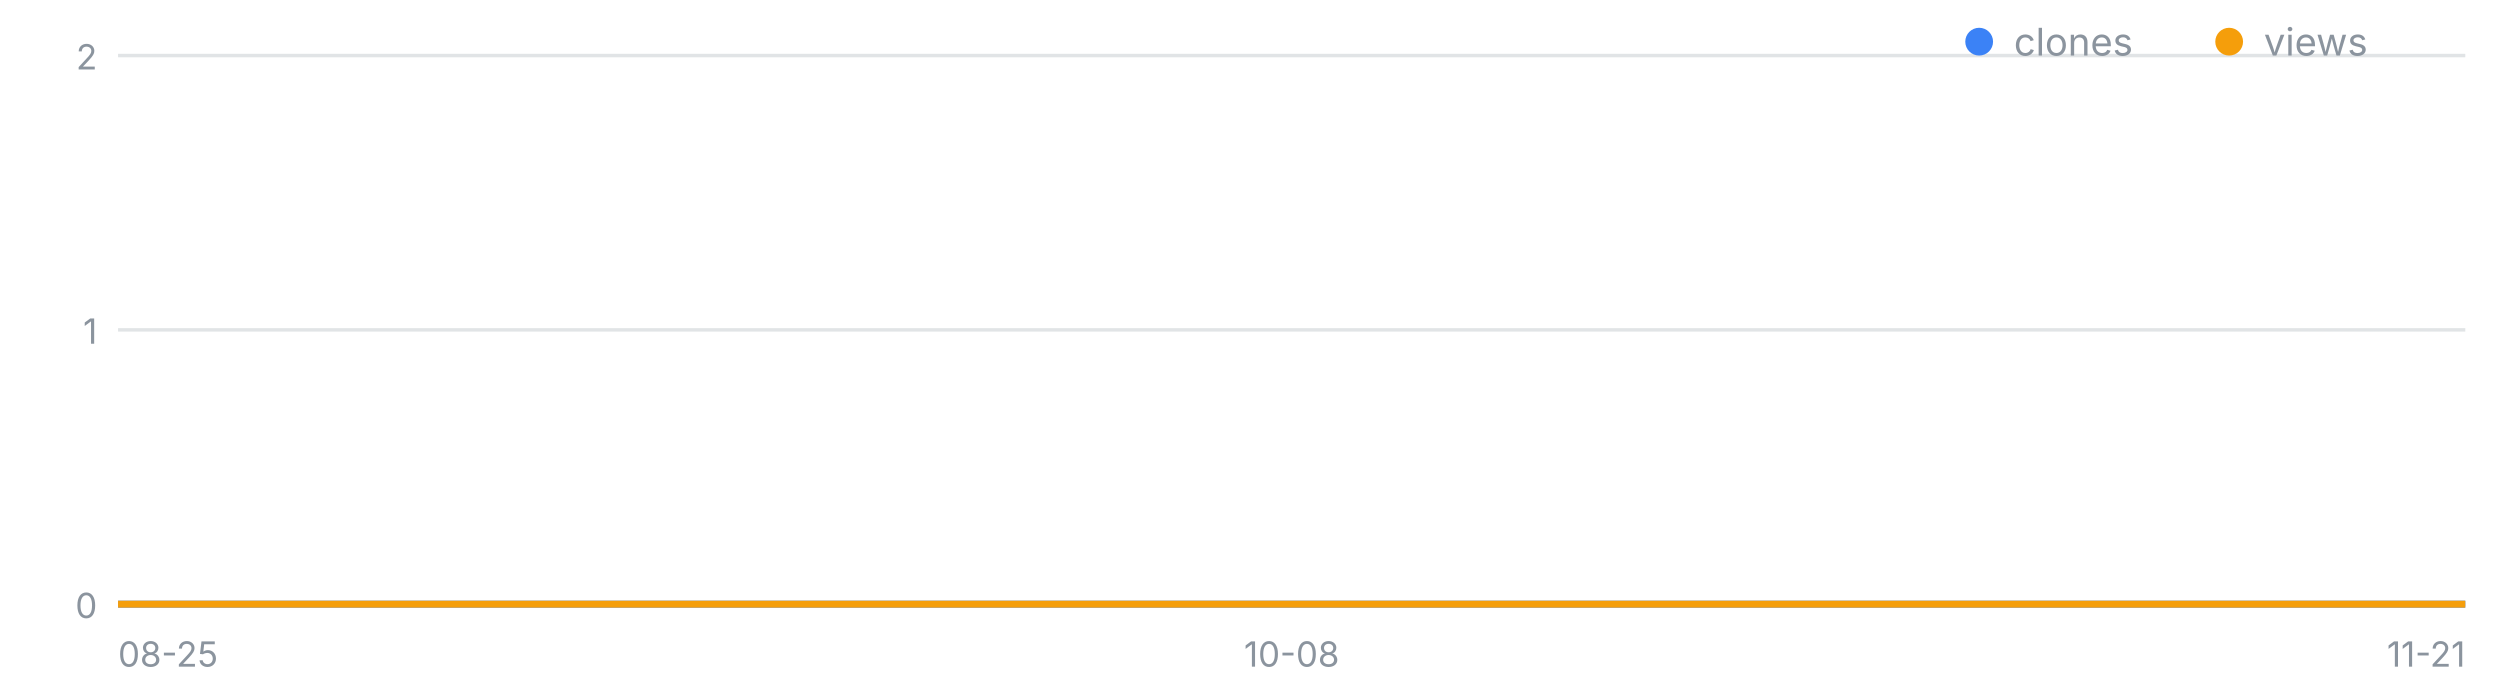
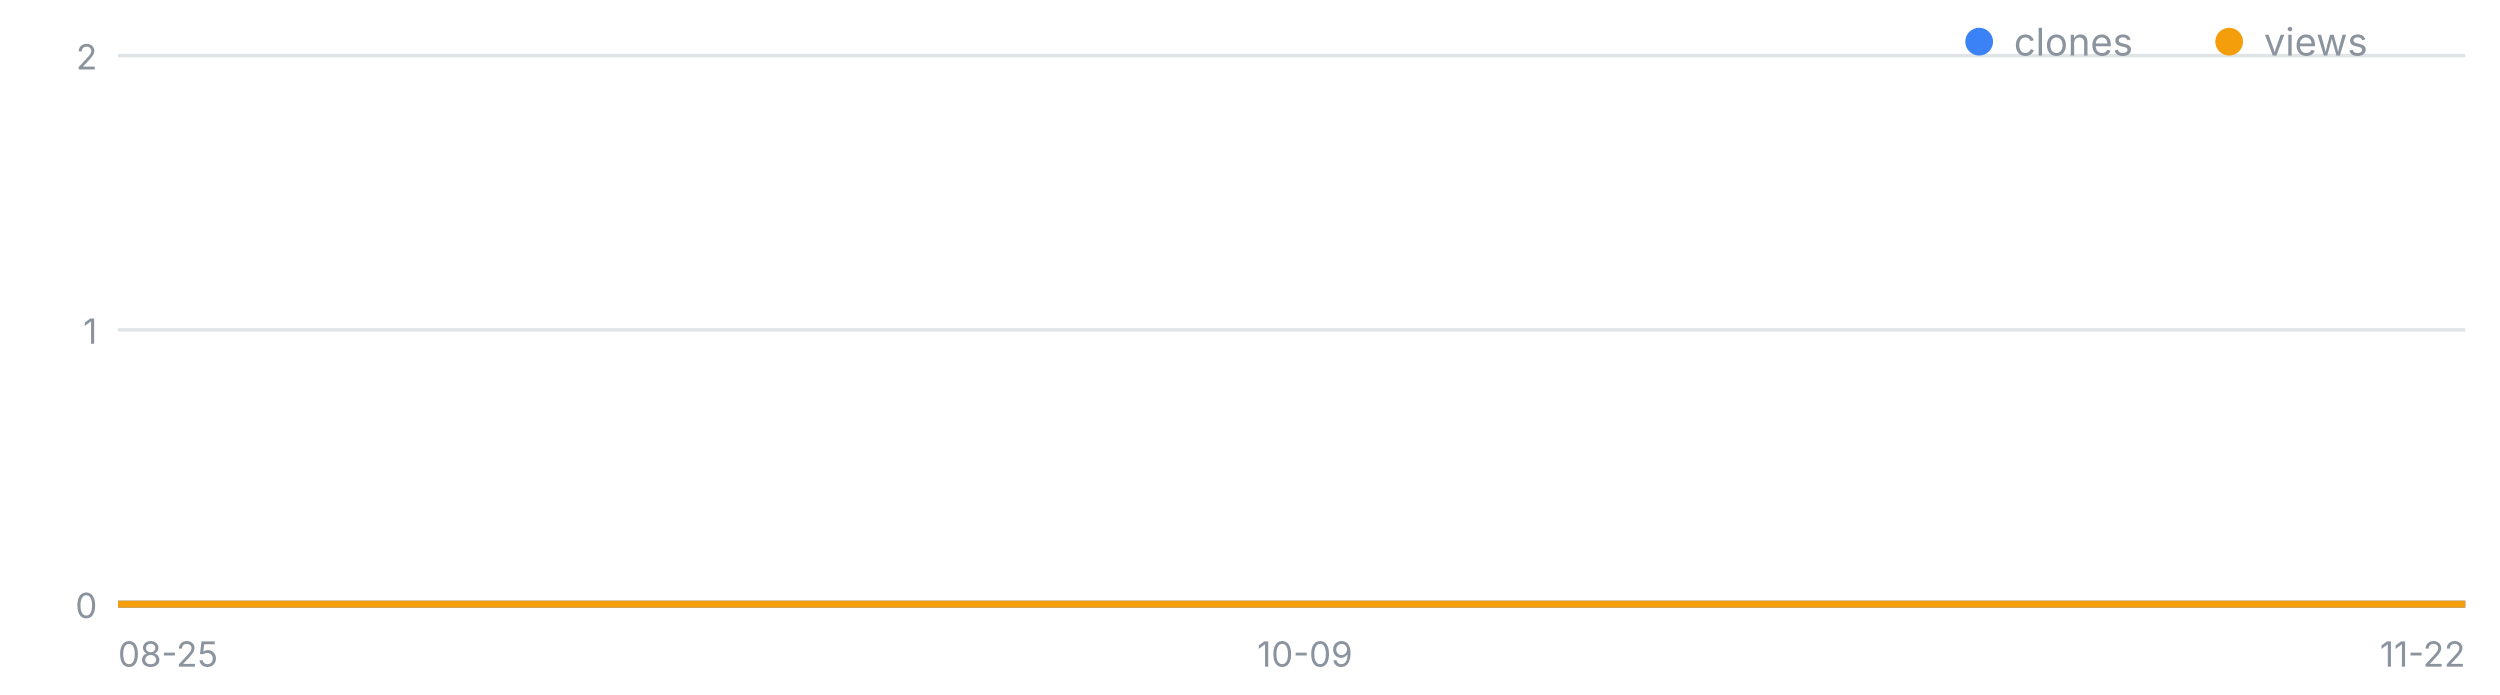
<svg xmlns="http://www.w3.org/2000/svg" width="720" height="200" viewBox="0 0 720 200" font-family="-apple-system,Segoe UI,sans-serif" role="img" aria-label="일별 클론·조회 추이">
  <line x1="34" y1="174.0" x2="710" y2="174.0" stroke="#8b949e" stroke-opacity=".25" />
  <text x="28" y="178.0" font-size="10" fill="#8b949e" text-anchor="end">0</text>
  <line x1="34" y1="95.0" x2="710" y2="95.0" stroke="#8b949e" stroke-opacity=".25" />
  <text x="28" y="99.0" font-size="10" fill="#8b949e" text-anchor="end">1</text>
  <line x1="34" y1="16.0" x2="710" y2="16.0" stroke="#8b949e" stroke-opacity=".25" />
  <text x="28" y="20.0" font-size="10" fill="#8b949e" text-anchor="end">2</text>
  <text x="34.0" y="192" font-size="10" fill="#8b949e" text-anchor="start">08-25</text>
-   <text x="372.0" y="192" font-size="10" fill="#8b949e" text-anchor="middle">10-08</text>
-   <text x="710.0" y="192" font-size="10" fill="#8b949e" text-anchor="end">11-21</text>
-   <polyline fill="none" stroke="#3b82f6" stroke-width="2" points="34.0,174.0 41.7,174.0 49.4,174.0 57.0,174.0 64.7,174.0 72.4,174.0 80.1,174.0 87.8,174.0 95.5,174.0 103.1,174.0 110.8,174.0 118.5,174.0 126.2,174.0 133.9,174.0 141.5,174.0 149.2,174.0 156.9,174.0 164.6,174.0 172.3,174.0 180.0,174.0 187.6,174.0 195.3,174.0 203.0,174.0 210.7,174.0 218.4,174.0 226.0,174.0 233.7,174.0 241.4,174.0 249.1,174.0 256.8,174.0 264.5,174.0 272.1,174.0 279.8,174.0 287.5,174.0 295.2,174.0 302.9,174.0 310.5,174.0 318.2,174.0 325.9,174.0 333.6,174.0 341.3,174.0 349.0,174.0 356.6,174.0 364.3,174.0 372.0,174.0 379.7,174.0 387.4,174.0 395.0,174.0 402.7,174.0 410.4,174.0 418.1,174.0 425.8,174.0 433.5,174.0 441.1,174.0 448.8,174.0 456.5,174.0 464.2,174.0 471.9,174.0 479.5,174.0 487.2,174.0 494.9,174.0 502.6,174.0 510.3,174.0 518.0,174.0 525.6,174.0 533.3,174.0 541.0,174.0 548.7,174.0 556.4,174.0 564.0,174.0 571.7,174.0 579.4,174.0 587.1,174.0 594.8,174.0 602.5,174.0 610.1,174.0 617.8,174.0 625.5,174.0 633.2,174.0 640.9,174.0 648.5,174.0 656.2,174.0 663.9,174.0 671.6,174.0 679.3,174.0 687.0,174.0 694.6,174.0 702.3,174.0 710.0,174.0" />
-   <polyline fill="none" stroke="#f59e0b" stroke-width="2" points="34.0,174.0 41.7,174.0 49.4,174.0 57.0,174.0 64.7,174.0 72.4,174.0 80.1,174.0 87.8,174.0 95.5,174.0 103.1,174.0 110.8,174.0 118.5,174.0 126.2,174.0 133.9,174.0 141.5,174.0 149.2,174.0 156.9,174.0 164.6,174.0 172.3,174.0 180.0,174.0 187.6,174.0 195.3,174.0 203.0,174.0 210.7,174.0 218.4,174.0 226.0,174.0 233.7,174.0 241.4,174.0 249.1,174.0 256.8,174.0 264.5,174.0 272.1,174.0 279.8,174.0 287.5,174.0 295.2,174.0 302.9,174.0 310.5,174.0 318.2,174.0 325.9,174.0 333.6,174.0 341.3,174.0 349.0,174.0 356.6,174.0 364.3,174.0 372.0,174.0 379.7,174.0 387.4,174.0 395.0,174.0 402.7,174.0 410.4,174.0 418.1,174.0 425.8,174.0 433.5,174.0 441.1,174.0 448.8,174.0 456.5,174.0 464.2,174.0 471.9,174.0 479.5,174.0 487.2,174.0 494.9,174.0 502.6,174.0 510.3,174.0 518.0,174.0 525.6,174.0 533.3,174.0 541.0,174.0 548.7,174.0 556.4,174.0 564.0,174.0 571.7,174.0 579.4,174.0 587.1,174.0 594.8,174.0 602.5,174.0 610.1,174.0 617.8,174.0 625.5,174.0 633.2,174.0 640.9,174.0 648.5,174.0 656.2,174.0 663.9,174.0 671.6,174.0 679.3,174.0 687.0,174.0 694.6,174.0 702.3,174.0 710.0,174.0" />
+   <text x="375.8" y="192" font-size="10" fill="#8b949e" text-anchor="middle">10-09</text>
+   <text x="710.0" y="192" font-size="10" fill="#8b949e" text-anchor="end">11-22</text>
+   <polyline fill="none" stroke="#3b82f6" stroke-width="2" points="34.0,174.0 41.6,174.0 49.2,174.0 56.8,174.0 64.4,174.0 72.0,174.0 79.6,174.0 87.2,174.0 94.8,174.0 102.4,174.0 110.0,174.0 117.6,174.0 125.1,174.0 132.7,174.0 140.3,174.0 147.9,174.0 155.5,174.0 163.1,174.0 170.7,174.0 178.3,174.0 185.9,174.0 193.5,174.0 201.1,174.0 208.7,174.0 216.3,174.0 223.9,174.0 231.5,174.0 239.1,174.0 246.7,174.0 254.3,174.0 261.9,174.0 269.5,174.0 277.1,174.0 284.7,174.0 292.2,174.0 299.8,174.0 307.4,174.0 315.0,174.0 322.6,174.0 330.2,174.0 337.8,174.0 345.4,174.0 353.0,174.0 360.6,174.0 368.2,174.0 375.8,174.0 383.4,174.0 391.0,174.0 398.6,174.0 406.2,174.0 413.8,174.0 421.4,174.0 429.0,174.0 436.6,174.0 444.2,174.0 451.8,174.0 459.3,174.0 466.9,174.0 474.5,174.0 482.1,174.0 489.7,174.0 497.3,174.0 504.9,174.0 512.5,174.0 520.1,174.0 527.7,174.0 535.3,174.0 542.9,174.0 550.5,174.0 558.1,174.0 565.7,174.0 573.3,174.0 580.9,174.0 588.5,174.0 596.1,174.0 603.7,174.0 611.3,174.0 618.9,174.0 626.4,174.0 634.0,174.0 641.6,174.0 649.2,174.0 656.8,174.0 664.4,174.0 672.0,174.0 679.6,174.0 687.2,174.0 694.8,174.0 702.4,174.0 710.0,174.0" />
+   <polyline fill="none" stroke="#f59e0b" stroke-width="2" points="34.0,174.0 41.6,174.0 49.2,174.0 56.8,174.0 64.4,174.0 72.0,174.0 79.6,174.0 87.2,174.0 94.8,174.0 102.4,174.0 110.0,174.0 117.6,174.0 125.1,174.0 132.7,174.0 140.3,174.0 147.9,174.0 155.5,174.0 163.1,174.0 170.7,174.0 178.3,174.0 185.9,174.0 193.5,174.0 201.1,174.0 208.7,174.0 216.3,174.0 223.9,174.0 231.5,174.0 239.1,174.0 246.7,174.0 254.3,174.0 261.9,174.0 269.5,174.0 277.1,174.0 284.7,174.0 292.2,174.0 299.8,174.0 307.4,174.0 315.0,174.0 322.6,174.0 330.2,174.0 337.8,174.0 345.4,174.0 353.0,174.0 360.6,174.0 368.2,174.0 375.8,174.0 383.4,174.0 391.0,174.0 398.6,174.0 406.2,174.0 413.8,174.0 421.4,174.0 429.0,174.0 436.6,174.0 444.2,174.0 451.8,174.0 459.3,174.0 466.9,174.0 474.5,174.0 482.1,174.0 489.7,174.0 497.3,174.0 504.9,174.0 512.5,174.0 520.1,174.0 527.7,174.0 535.3,174.0 542.9,174.0 550.5,174.0 558.1,174.0 565.7,174.0 573.3,174.0 580.9,174.0 588.5,174.0 596.1,174.0 603.7,174.0 611.3,174.0 618.9,174.0 626.4,174.0 634.0,174.0 641.6,174.0 649.2,174.0 656.8,174.0 664.4,174.0 672.0,174.0 679.6,174.0 687.2,174.0 694.8,174.0 702.4,174.0 710.0,174.0" />
  <circle cx="570" cy="12" r="4" fill="#3b82f6" />
  <text x="580" y="16" font-size="11" fill="#8b949e">clones</text>
  <circle cx="642" cy="12" r="4" fill="#f59e0b" />
  <text x="652" y="16" font-size="11" fill="#8b949e">views</text>
</svg>
